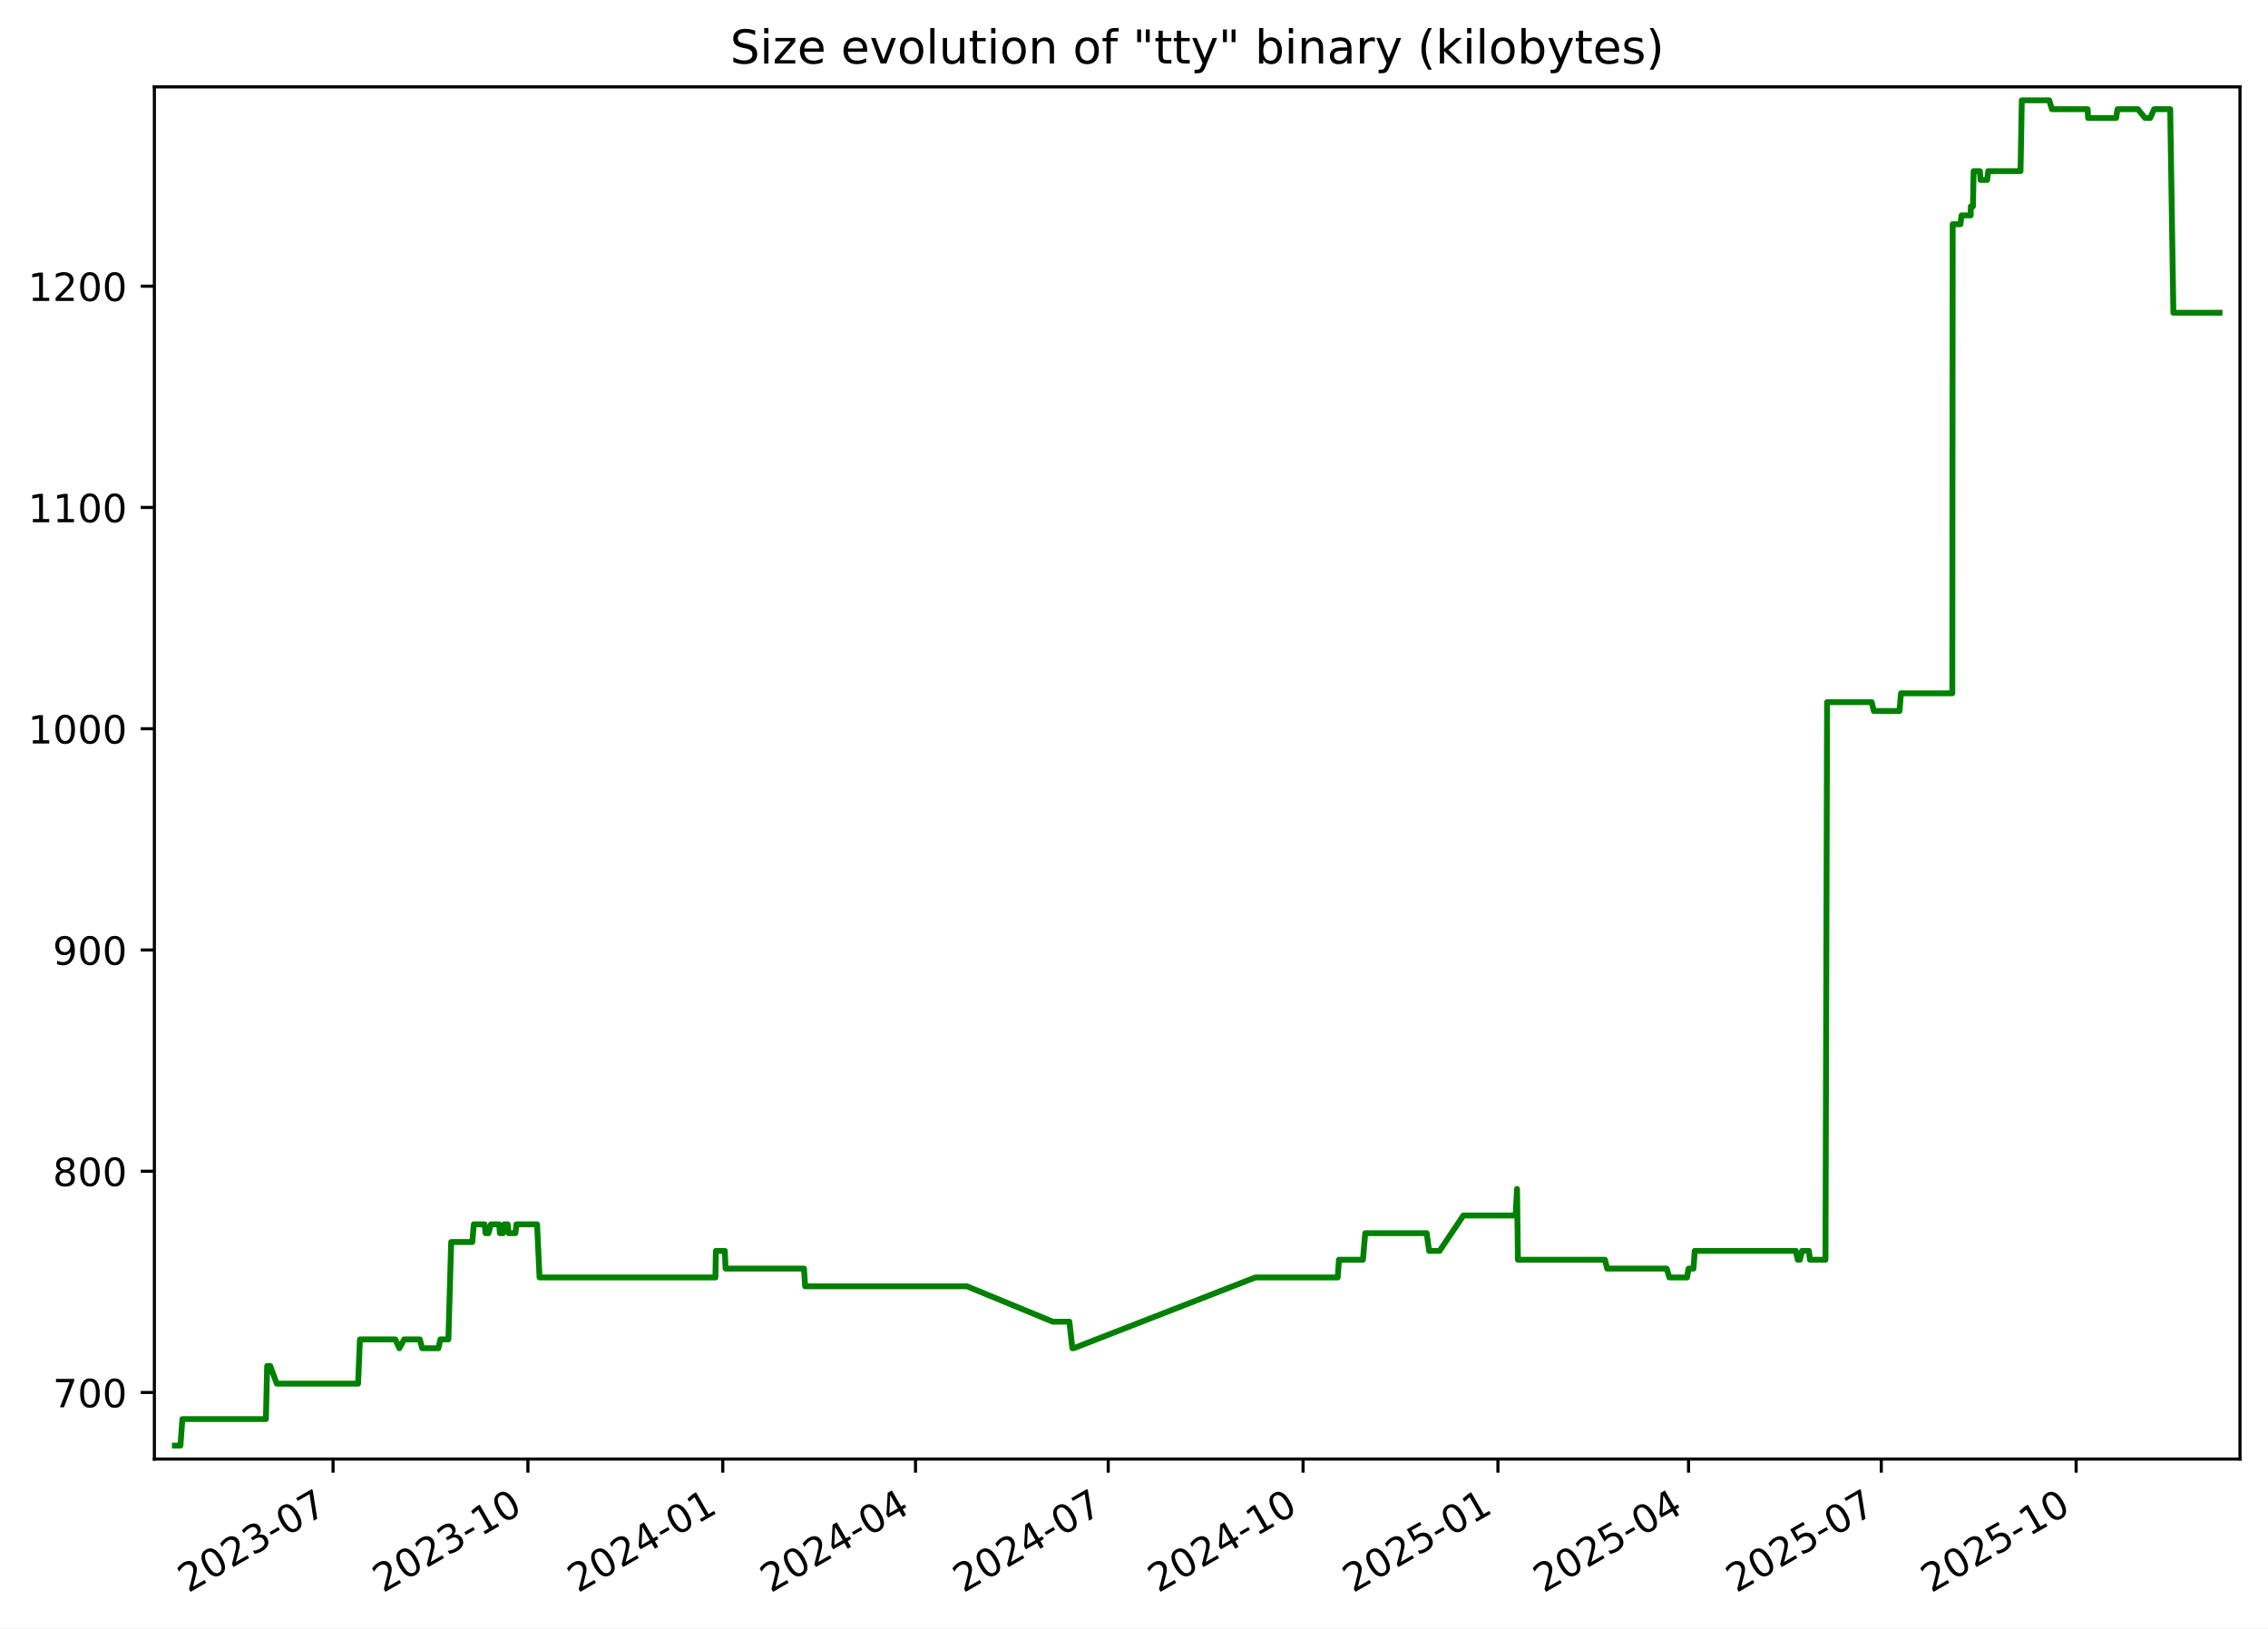
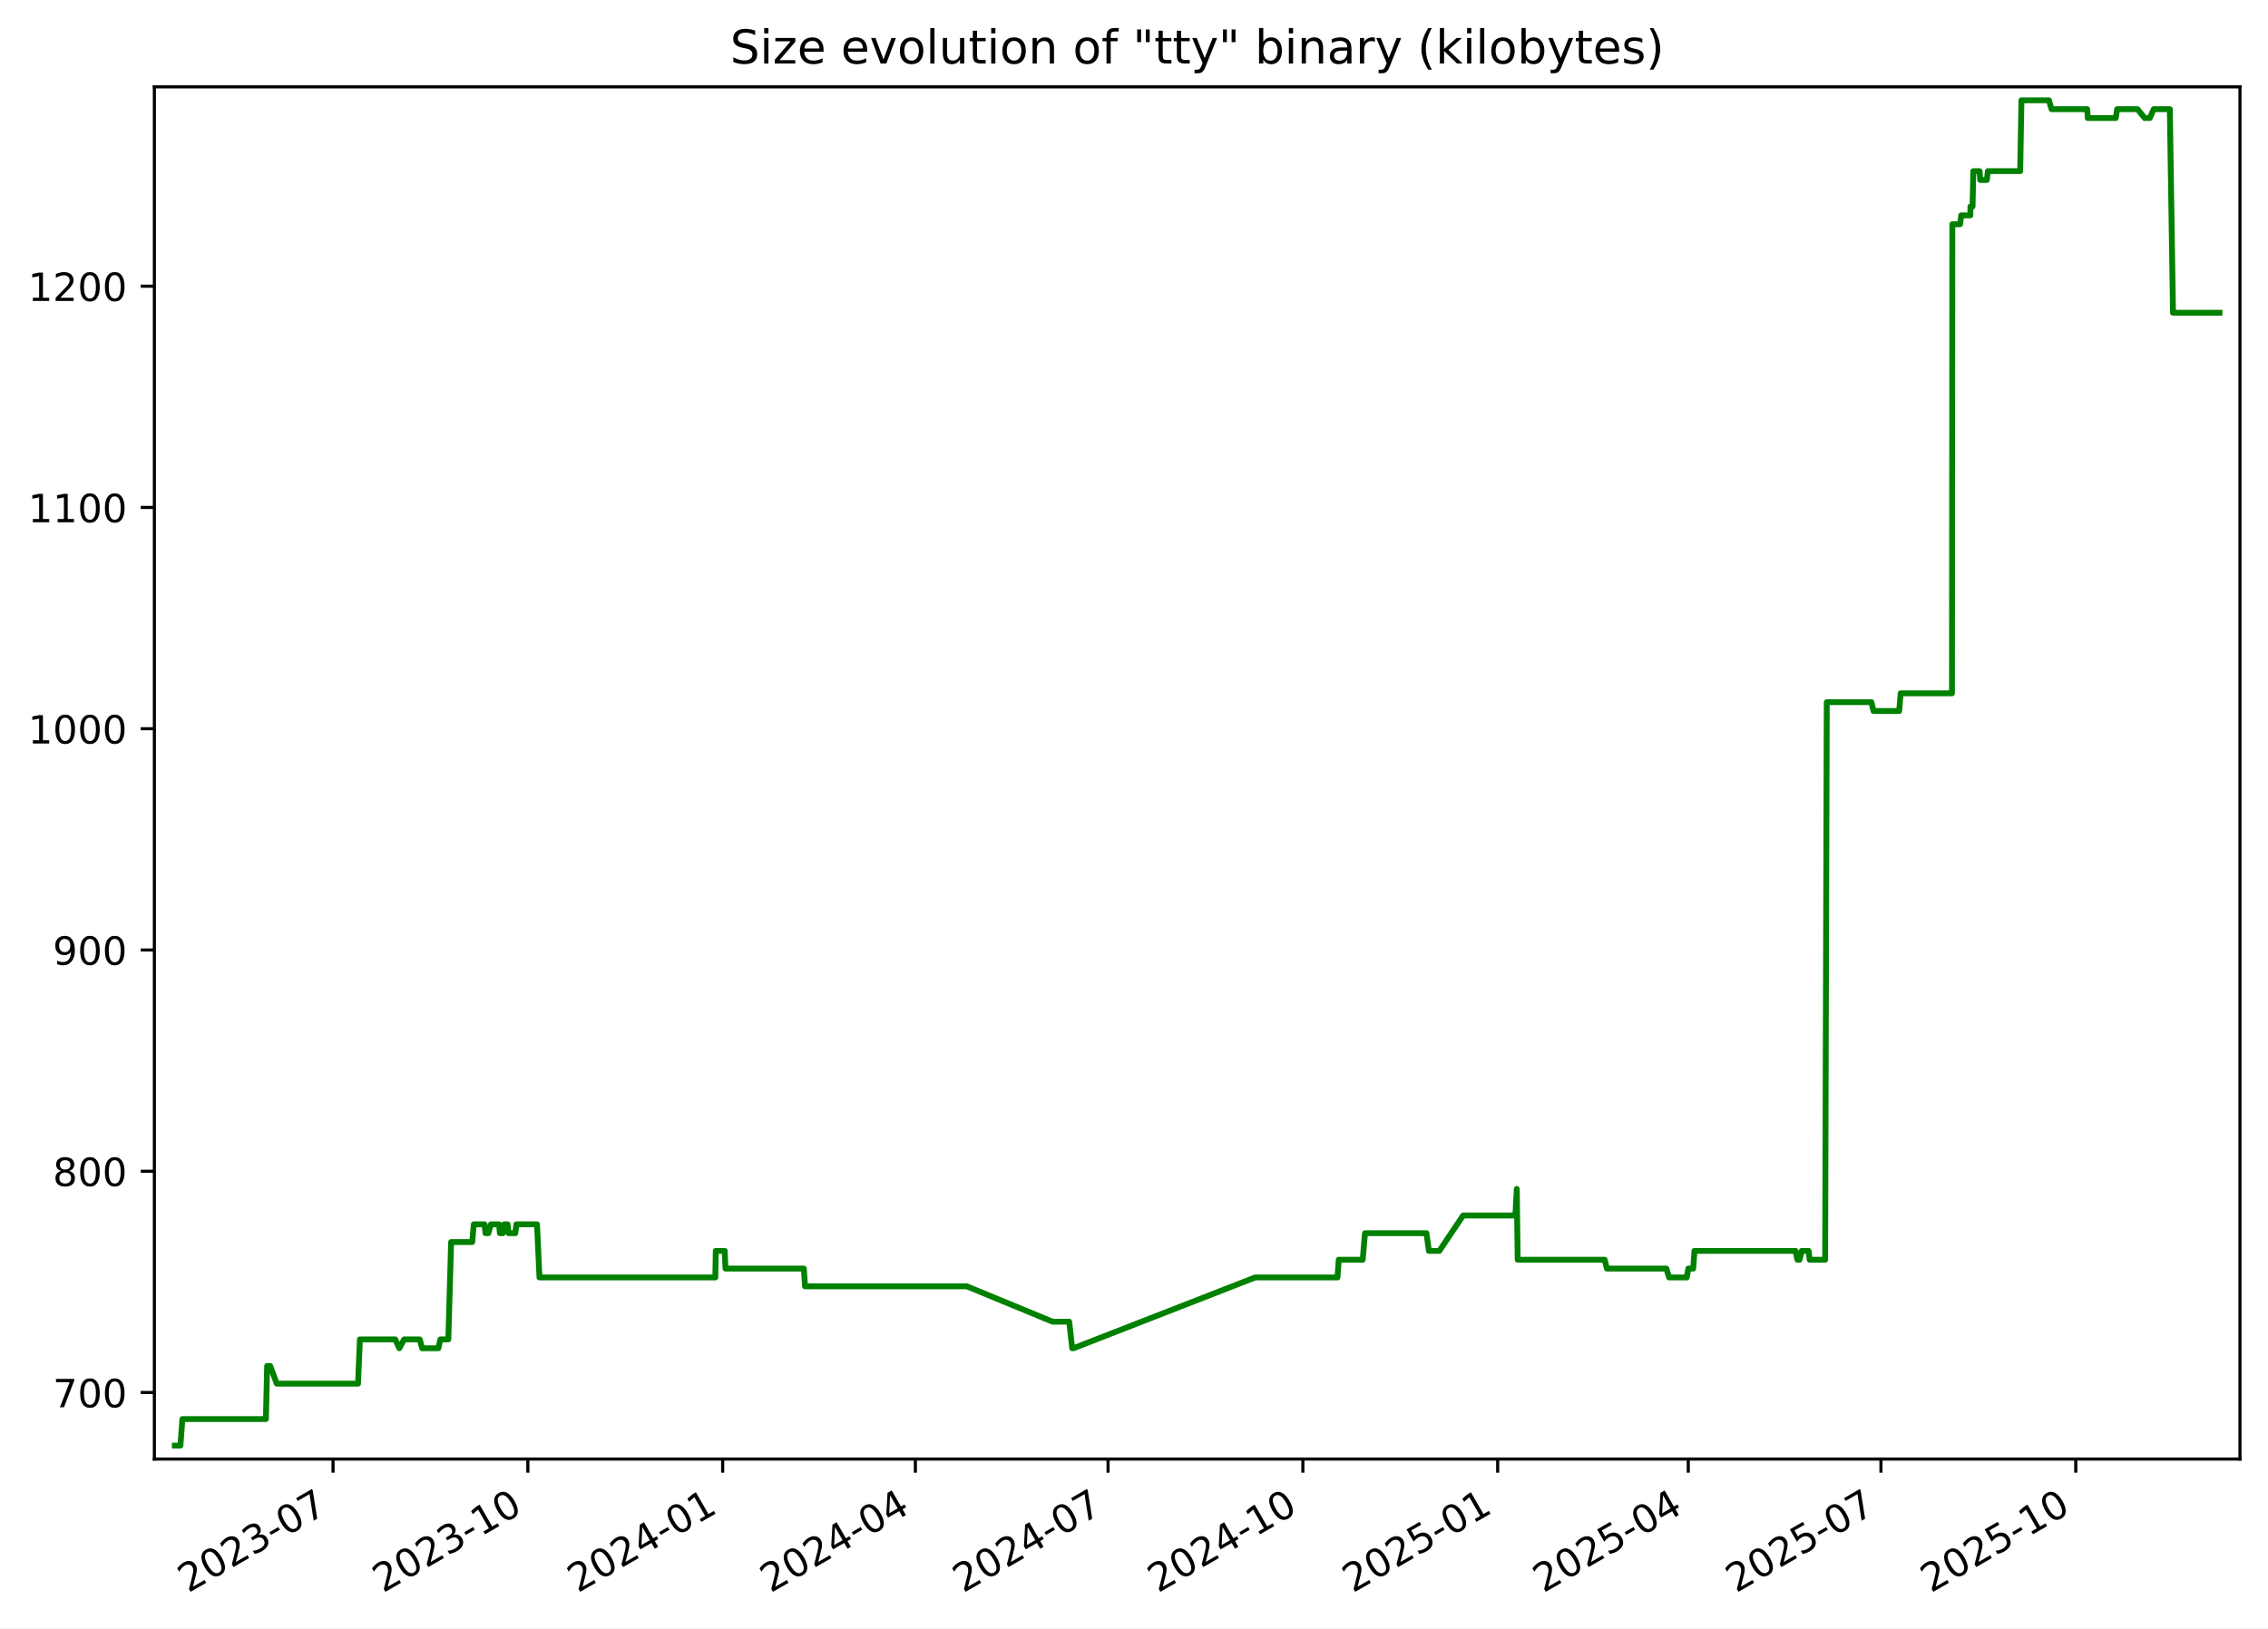
<svg xmlns="http://www.w3.org/2000/svg" xmlns:xlink="http://www.w3.org/1999/xlink" width="582.53pt" height="418.303pt" viewBox="0 0 582.53 418.303" version="1.1">
  <defs>
    <style type="text/css">*{stroke-linejoin: round; stroke-linecap: butt}</style>
  </defs>
  <g id="figure_1">
    <g id="patch_1">
      <path d="M -0 418.303  L 582.53 418.303  L 582.53 0  L -0 0  z " style="fill: #ffffff" />
    </g>
    <g id="axes_1">
      <g id="patch_2">
        <path d="M 39.65 374.83  L 575.33 374.83  L 575.33 22.318  L 39.65 22.318  z " style="fill: #ffffff" />
      </g>
      <g id="matplotlib.axis_1">
        <g id="xtick_1">
          <g id="line2d_1">
            <defs>
-               <path id="m0944ceef89" d="M 0 0  L 0 3.5  " style="stroke: #000000; stroke-width: 0.8" />
+               <path id="m9d419903ad" d="M 0 0  L 0 3.5  " style="stroke: #000000; stroke-width: 0.8" />
            </defs>
            <g>
-               <use xlink:href="#m0944ceef89" x="85.549" y="374.83" style="stroke: #000000; stroke-width: 0.8" />
+               <use xlink:href="#m9d419903ad" x="85.541" y="374.83" style="stroke: #000000; stroke-width: 0.8" />
            </g>
          </g>
          <g id="text_1">
-             <g transform="translate(48.32377 409.302) rotate(-30) scale(0.1 -0.1)">
+             <g transform="translate(48.31603 409.302) rotate(-30) scale(0.1 -0.1)">
              <defs>
                <path id="DejaVuSans-32" d="M 1228 531  L 3431 531  L 3431 0  L 469 0  L 469 531  Q 828 903 1448 1529  Q 2069 2156 2228 2338  Q 2531 2678 2651 2914  Q 2772 3150 2772 3378  Q 2772 3750 2511 3984  Q 2250 4219 1831 4219  Q 1534 4219 1204 4116  Q 875 4013 500 3803  L 500 4441  Q 881 4594 1212 4672  Q 1544 4750 1819 4750  Q 2544 4750 2975 4387  Q 3406 4025 3406 3419  Q 3406 3131 3298 2873  Q 3191 2616 2906 2266  Q 2828 2175 2409 1742  Q 1991 1309 1228 531  z " transform="scale(0.015625)" />
                <path id="DejaVuSans-30" d="M 2034 4250  Q 1547 4250 1301 3770  Q 1056 3291 1056 2328  Q 1056 1369 1301 889  Q 1547 409 2034 409  Q 2525 409 2770 889  Q 3016 1369 3016 2328  Q 3016 3291 2770 3770  Q 2525 4250 2034 4250  z M 2034 4750  Q 2819 4750 3233 4129  Q 3647 3509 3647 2328  Q 3647 1150 3233 529  Q 2819 -91 2034 -91  Q 1250 -91 836 529  Q 422 1150 422 2328  Q 422 3509 836 4129  Q 1250 4750 2034 4750  z " transform="scale(0.015625)" />
                <path id="DejaVuSans-33" d="M 2597 2516  Q 3050 2419 3304 2112  Q 3559 1806 3559 1356  Q 3559 666 3084 287  Q 2609 -91 1734 -91  Q 1441 -91 1130 -33  Q 819 25 488 141  L 488 750  Q 750 597 1062 519  Q 1375 441 1716 441  Q 2309 441 2620 675  Q 2931 909 2931 1356  Q 2931 1769 2642 2001  Q 2353 2234 1838 2234  L 1294 2234  L 1294 2753  L 1863 2753  Q 2328 2753 2575 2939  Q 2822 3125 2822 3475  Q 2822 3834 2567 4026  Q 2313 4219 1838 4219  Q 1578 4219 1281 4162  Q 984 4106 628 3988  L 628 4550  Q 988 4650 1302 4700  Q 1616 4750 1894 4750  Q 2613 4750 3031 4423  Q 3450 4097 3450 3541  Q 3450 3153 3228 2886  Q 3006 2619 2597 2516  z " transform="scale(0.015625)" />
                <path id="DejaVuSans-2d" d="M 313 2009  L 1997 2009  L 1997 1497  L 313 1497  L 313 2009  z " transform="scale(0.015625)" />
                <path id="DejaVuSans-37" d="M 525 4666  L 3525 4666  L 3525 4397  L 1831 0  L 1172 0  L 2766 4134  L 525 4134  L 525 4666  z " transform="scale(0.015625)" />
              </defs>
              <use xlink:href="#DejaVuSans-32" />
              <use xlink:href="#DejaVuSans-30" x="63.623" />
              <use xlink:href="#DejaVuSans-32" x="127.246" />
              <use xlink:href="#DejaVuSans-33" x="190.869" />
              <use xlink:href="#DejaVuSans-2d" x="254.492" />
              <use xlink:href="#DejaVuSans-30" x="290.576" />
              <use xlink:href="#DejaVuSans-37" x="354.199" />
            </g>
          </g>
        </g>
        <g id="xtick_2">
          <g id="line2d_2">
            <g>
-               <use xlink:href="#m0944ceef89" x="135.595" y="374.83" style="stroke: #000000; stroke-width: 0.8" />
+               <use xlink:href="#m9d419903ad" x="135.578" y="374.83" style="stroke: #000000; stroke-width: 0.8" />
            </g>
          </g>
          <g id="text_2">
-             <g transform="translate(98.37034 409.302) rotate(-30) scale(0.1 -0.1)">
+             <g transform="translate(98.35307 409.302) rotate(-30) scale(0.1 -0.1)">
              <defs>
                <path id="DejaVuSans-31" d="M 794 531  L 1825 531  L 1825 4091  L 703 3866  L 703 4441  L 1819 4666  L 2450 4666  L 2450 531  L 3481 531  L 3481 0  L 794 0  L 794 531  z " transform="scale(0.015625)" />
              </defs>
              <use xlink:href="#DejaVuSans-32" />
              <use xlink:href="#DejaVuSans-30" x="63.623" />
              <use xlink:href="#DejaVuSans-32" x="127.246" />
              <use xlink:href="#DejaVuSans-33" x="190.869" />
              <use xlink:href="#DejaVuSans-2d" x="254.492" />
              <use xlink:href="#DejaVuSans-31" x="290.576" />
              <use xlink:href="#DejaVuSans-30" x="354.199" />
            </g>
          </g>
        </g>
        <g id="xtick_3">
          <g id="line2d_3">
            <g>
-               <use xlink:href="#m0944ceef89" x="185.642" y="374.83" style="stroke: #000000; stroke-width: 0.8" />
+               <use xlink:href="#m9d419903ad" x="185.615" y="374.83" style="stroke: #000000; stroke-width: 0.8" />
            </g>
          </g>
          <g id="text_3">
-             <g transform="translate(148.4169 409.302) rotate(-30) scale(0.1 -0.1)">
+             <g transform="translate(148.3901 409.302) rotate(-30) scale(0.1 -0.1)">
              <defs>
                <path id="DejaVuSans-34" d="M 2419 4116  L 825 1625  L 2419 1625  L 2419 4116  z M 2253 4666  L 3047 4666  L 3047 1625  L 3713 1625  L 3713 1100  L 3047 1100  L 3047 0  L 2419 0  L 2419 1100  L 313 1100  L 313 1709  L 2253 4666  z " transform="scale(0.015625)" />
              </defs>
              <use xlink:href="#DejaVuSans-32" />
              <use xlink:href="#DejaVuSans-30" x="63.623" />
              <use xlink:href="#DejaVuSans-32" x="127.246" />
              <use xlink:href="#DejaVuSans-34" x="190.869" />
              <use xlink:href="#DejaVuSans-2d" x="254.492" />
              <use xlink:href="#DejaVuSans-30" x="290.576" />
              <use xlink:href="#DejaVuSans-31" x="354.199" />
            </g>
          </g>
        </g>
        <g id="xtick_4">
          <g id="line2d_4">
            <g>
-               <use xlink:href="#m0944ceef89" x="235.144" y="374.83" style="stroke: #000000; stroke-width: 0.8" />
+               <use xlink:href="#m9d419903ad" x="235.108" y="374.83" style="stroke: #000000; stroke-width: 0.8" />
            </g>
          </g>
          <g id="text_4">
-             <g transform="translate(197.9195 409.302) rotate(-30) scale(0.1 -0.1)">
+             <g transform="translate(197.8833 409.302) rotate(-30) scale(0.1 -0.1)">
              <use xlink:href="#DejaVuSans-32" />
              <use xlink:href="#DejaVuSans-30" x="63.623" />
              <use xlink:href="#DejaVuSans-32" x="127.246" />
              <use xlink:href="#DejaVuSans-34" x="190.869" />
              <use xlink:href="#DejaVuSans-2d" x="254.492" />
              <use xlink:href="#DejaVuSans-30" x="290.576" />
              <use xlink:href="#DejaVuSans-34" x="354.199" />
            </g>
          </g>
        </g>
        <g id="xtick_5">
          <g id="line2d_5">
            <g>
-               <use xlink:href="#m0944ceef89" x="284.647" y="374.83" style="stroke: #000000; stroke-width: 0.8" />
+               <use xlink:href="#m9d419903ad" x="284.601" y="374.83" style="stroke: #000000; stroke-width: 0.8" />
            </g>
          </g>
          <g id="text_5">
-             <g transform="translate(247.4221 409.302) rotate(-30) scale(0.1 -0.1)">
+             <g transform="translate(247.3764 409.302) rotate(-30) scale(0.1 -0.1)">
              <use xlink:href="#DejaVuSans-32" />
              <use xlink:href="#DejaVuSans-30" x="63.623" />
              <use xlink:href="#DejaVuSans-32" x="127.246" />
              <use xlink:href="#DejaVuSans-34" x="190.869" />
              <use xlink:href="#DejaVuSans-2d" x="254.492" />
              <use xlink:href="#DejaVuSans-30" x="290.576" />
              <use xlink:href="#DejaVuSans-37" x="354.199" />
            </g>
          </g>
        </g>
        <g id="xtick_6">
          <g id="line2d_6">
            <g>
-               <use xlink:href="#m0944ceef89" x="334.693" y="374.83" style="stroke: #000000; stroke-width: 0.8" />
+               <use xlink:href="#m9d419903ad" x="334.638" y="374.83" style="stroke: #000000; stroke-width: 0.8" />
            </g>
          </g>
          <g id="text_6">
-             <g transform="translate(297.4686 409.302) rotate(-30) scale(0.1 -0.1)">
+             <g transform="translate(297.4134 409.302) rotate(-30) scale(0.1 -0.1)">
              <use xlink:href="#DejaVuSans-32" />
              <use xlink:href="#DejaVuSans-30" x="63.623" />
              <use xlink:href="#DejaVuSans-32" x="127.246" />
              <use xlink:href="#DejaVuSans-34" x="190.869" />
              <use xlink:href="#DejaVuSans-2d" x="254.492" />
              <use xlink:href="#DejaVuSans-31" x="290.576" />
              <use xlink:href="#DejaVuSans-30" x="354.199" />
            </g>
          </g>
        </g>
        <g id="xtick_7">
          <g id="line2d_7">
            <g>
-               <use xlink:href="#m0944ceef89" x="384.74" y="374.83" style="stroke: #000000; stroke-width: 0.8" />
+               <use xlink:href="#m9d419903ad" x="384.675" y="374.83" style="stroke: #000000; stroke-width: 0.8" />
            </g>
          </g>
          <g id="text_7">
-             <g transform="translate(347.5152 409.302) rotate(-30) scale(0.1 -0.1)">
+             <g transform="translate(347.4505 409.302) rotate(-30) scale(0.1 -0.1)">
              <defs>
                <path id="DejaVuSans-35" d="M 691 4666  L 3169 4666  L 3169 4134  L 1269 4134  L 1269 2991  Q 1406 3038 1543 3061  Q 1681 3084 1819 3084  Q 2600 3084 3056 2656  Q 3513 2228 3513 1497  Q 3513 744 3044 326  Q 2575 -91 1722 -91  Q 1428 -91 1123 -41  Q 819 9 494 109  L 494 744  Q 775 591 1075 516  Q 1375 441 1709 441  Q 2250 441 2565 725  Q 2881 1009 2881 1497  Q 2881 1984 2565 2268  Q 2250 2553 1709 2553  Q 1456 2553 1204 2497  Q 953 2441 691 2322  L 691 4666  z " transform="scale(0.015625)" />
              </defs>
              <use xlink:href="#DejaVuSans-32" />
              <use xlink:href="#DejaVuSans-30" x="63.623" />
              <use xlink:href="#DejaVuSans-32" x="127.246" />
              <use xlink:href="#DejaVuSans-35" x="190.869" />
              <use xlink:href="#DejaVuSans-2d" x="254.492" />
              <use xlink:href="#DejaVuSans-30" x="290.576" />
              <use xlink:href="#DejaVuSans-31" x="354.199" />
            </g>
          </g>
        </g>
        <g id="xtick_8">
          <g id="line2d_8">
            <g>
-               <use xlink:href="#m0944ceef89" x="433.699" y="374.83" style="stroke: #000000; stroke-width: 0.8" />
+               <use xlink:href="#m9d419903ad" x="433.625" y="374.83" style="stroke: #000000; stroke-width: 0.8" />
            </g>
          </g>
          <g id="text_8">
-             <g transform="translate(396.4738 409.302) rotate(-30) scale(0.1 -0.1)">
+             <g transform="translate(396.3997 409.302) rotate(-30) scale(0.1 -0.1)">
              <use xlink:href="#DejaVuSans-32" />
              <use xlink:href="#DejaVuSans-30" x="63.623" />
              <use xlink:href="#DejaVuSans-32" x="127.246" />
              <use xlink:href="#DejaVuSans-35" x="190.869" />
              <use xlink:href="#DejaVuSans-2d" x="254.492" />
              <use xlink:href="#DejaVuSans-30" x="290.576" />
              <use xlink:href="#DejaVuSans-34" x="354.199" />
            </g>
          </g>
        </g>
        <g id="xtick_9">
          <g id="line2d_9">
            <g>
-               <use xlink:href="#m0944ceef89" x="483.201" y="374.83" style="stroke: #000000; stroke-width: 0.8" />
+               <use xlink:href="#m9d419903ad" x="483.118" y="374.83" style="stroke: #000000; stroke-width: 0.8" />
            </g>
          </g>
          <g id="text_9">
-             <g transform="translate(445.9764 409.302) rotate(-30) scale(0.1 -0.1)">
+             <g transform="translate(445.8929 409.302) rotate(-30) scale(0.1 -0.1)">
              <use xlink:href="#DejaVuSans-32" />
              <use xlink:href="#DejaVuSans-30" x="63.623" />
              <use xlink:href="#DejaVuSans-32" x="127.246" />
              <use xlink:href="#DejaVuSans-35" x="190.869" />
              <use xlink:href="#DejaVuSans-2d" x="254.492" />
              <use xlink:href="#DejaVuSans-30" x="290.576" />
              <use xlink:href="#DejaVuSans-37" x="354.199" />
            </g>
          </g>
        </g>
        <g id="xtick_10">
          <g id="line2d_10">
            <g>
-               <use xlink:href="#m0944ceef89" x="533.248" y="374.83" style="stroke: #000000; stroke-width: 0.8" />
+               <use xlink:href="#m9d419903ad" x="533.155" y="374.83" style="stroke: #000000; stroke-width: 0.8" />
            </g>
          </g>
          <g id="text_10">
-             <g transform="translate(496.023 409.302) rotate(-30) scale(0.1 -0.1)">
+             <g transform="translate(495.9299 409.302) rotate(-30) scale(0.1 -0.1)">
              <use xlink:href="#DejaVuSans-32" />
              <use xlink:href="#DejaVuSans-30" x="63.623" />
              <use xlink:href="#DejaVuSans-32" x="127.246" />
              <use xlink:href="#DejaVuSans-35" x="190.869" />
              <use xlink:href="#DejaVuSans-2d" x="254.492" />
              <use xlink:href="#DejaVuSans-31" x="290.576" />
              <use xlink:href="#DejaVuSans-30" x="354.199" />
            </g>
          </g>
        </g>
      </g>
      <g id="matplotlib.axis_2">
        <g id="ytick_1">
          <g id="line2d_11">
            <defs>
-               <path id="m5f7aea095a" d="M 0 0  L -3.5 0  " style="stroke: #000000; stroke-width: 0.8" />
+               <path id="mb623e25674" d="M 0 0  L -3.5 0  " style="stroke: #000000; stroke-width: 0.8" />
            </defs>
            <g>
-               <use xlink:href="#m5f7aea095a" x="39.65" y="357.732" style="stroke: #000000; stroke-width: 0.8" />
+               <use xlink:href="#mb623e25674" x="39.65" y="357.732" style="stroke: #000000; stroke-width: 0.8" />
            </g>
          </g>
          <g id="text_11">
            <g transform="translate(13.5625 361.5312) scale(0.1 -0.1)">
              <use xlink:href="#DejaVuSans-37" />
              <use xlink:href="#DejaVuSans-30" x="63.623" />
              <use xlink:href="#DejaVuSans-30" x="127.246" />
            </g>
          </g>
        </g>
        <g id="ytick_2">
          <g id="line2d_12">
            <g>
-               <use xlink:href="#m5f7aea095a" x="39.65" y="300.89" style="stroke: #000000; stroke-width: 0.8" />
+               <use xlink:href="#mb623e25674" x="39.65" y="300.89" style="stroke: #000000; stroke-width: 0.8" />
            </g>
          </g>
          <g id="text_12">
            <g transform="translate(13.5625 304.6891) scale(0.1 -0.1)">
              <defs>
                <path id="DejaVuSans-38" d="M 2034 2216  Q 1584 2216 1326 1975  Q 1069 1734 1069 1313  Q 1069 891 1326 650  Q 1584 409 2034 409  Q 2484 409 2743 651  Q 3003 894 3003 1313  Q 3003 1734 2745 1975  Q 2488 2216 2034 2216  z M 1403 2484  Q 997 2584 770 2862  Q 544 3141 544 3541  Q 544 4100 942 4425  Q 1341 4750 2034 4750  Q 2731 4750 3128 4425  Q 3525 4100 3525 3541  Q 3525 3141 3298 2862  Q 3072 2584 2669 2484  Q 3125 2378 3379 2068  Q 3634 1759 3634 1313  Q 3634 634 3220 271  Q 2806 -91 2034 -91  Q 1263 -91 848 271  Q 434 634 434 1313  Q 434 1759 690 2068  Q 947 2378 1403 2484  z M 1172 3481  Q 1172 3119 1398 2916  Q 1625 2713 2034 2713  Q 2441 2713 2670 2916  Q 2900 3119 2900 3481  Q 2900 3844 2670 4047  Q 2441 4250 2034 4250  Q 1625 4250 1398 4047  Q 1172 3844 1172 3481  z " transform="scale(0.015625)" />
              </defs>
              <use xlink:href="#DejaVuSans-38" />
              <use xlink:href="#DejaVuSans-30" x="63.623" />
              <use xlink:href="#DejaVuSans-30" x="127.246" />
            </g>
          </g>
        </g>
        <g id="ytick_3">
          <g id="line2d_13">
            <g>
-               <use xlink:href="#m5f7aea095a" x="39.65" y="244.048" style="stroke: #000000; stroke-width: 0.8" />
+               <use xlink:href="#mb623e25674" x="39.65" y="244.048" style="stroke: #000000; stroke-width: 0.8" />
            </g>
          </g>
          <g id="text_13">
            <g transform="translate(13.5625 247.847) scale(0.1 -0.1)">
              <defs>
                <path id="DejaVuSans-39" d="M 703 97  L 703 672  Q 941 559 1184 500  Q 1428 441 1663 441  Q 2288 441 2617 861  Q 2947 1281 2994 2138  Q 2813 1869 2534 1725  Q 2256 1581 1919 1581  Q 1219 1581 811 2004  Q 403 2428 403 3163  Q 403 3881 828 4315  Q 1253 4750 1959 4750  Q 2769 4750 3195 4129  Q 3622 3509 3622 2328  Q 3622 1225 3098 567  Q 2575 -91 1691 -91  Q 1453 -91 1209 -44  Q 966 3 703 97  z M 1959 2075  Q 2384 2075 2632 2365  Q 2881 2656 2881 3163  Q 2881 3666 2632 3958  Q 2384 4250 1959 4250  Q 1534 4250 1286 3958  Q 1038 3666 1038 3163  Q 1038 2656 1286 2365  Q 1534 2075 1959 2075  z " transform="scale(0.015625)" />
              </defs>
              <use xlink:href="#DejaVuSans-39" />
              <use xlink:href="#DejaVuSans-30" x="63.623" />
              <use xlink:href="#DejaVuSans-30" x="127.246" />
            </g>
          </g>
        </g>
        <g id="ytick_4">
          <g id="line2d_14">
            <g>
-               <use xlink:href="#m5f7aea095a" x="39.65" y="187.206" style="stroke: #000000; stroke-width: 0.8" />
+               <use xlink:href="#mb623e25674" x="39.65" y="187.206" style="stroke: #000000; stroke-width: 0.8" />
            </g>
          </g>
          <g id="text_14">
            <g transform="translate(7.2 191.0049) scale(0.1 -0.1)">
              <use xlink:href="#DejaVuSans-31" />
              <use xlink:href="#DejaVuSans-30" x="63.623" />
              <use xlink:href="#DejaVuSans-30" x="127.246" />
              <use xlink:href="#DejaVuSans-30" x="190.869" />
            </g>
          </g>
        </g>
        <g id="ytick_5">
          <g id="line2d_15">
            <g>
-               <use xlink:href="#m5f7aea095a" x="39.65" y="130.364" style="stroke: #000000; stroke-width: 0.8" />
+               <use xlink:href="#mb623e25674" x="39.65" y="130.364" style="stroke: #000000; stroke-width: 0.8" />
            </g>
          </g>
          <g id="text_15">
            <g transform="translate(7.2 134.1628) scale(0.1 -0.1)">
              <use xlink:href="#DejaVuSans-31" />
              <use xlink:href="#DejaVuSans-31" x="63.623" />
              <use xlink:href="#DejaVuSans-30" x="127.246" />
              <use xlink:href="#DejaVuSans-30" x="190.869" />
            </g>
          </g>
        </g>
        <g id="ytick_6">
          <g id="line2d_16">
            <g>
-               <use xlink:href="#m5f7aea095a" x="39.65" y="73.521" style="stroke: #000000; stroke-width: 0.8" />
+               <use xlink:href="#mb623e25674" x="39.65" y="73.521" style="stroke: #000000; stroke-width: 0.8" />
            </g>
          </g>
          <g id="text_16">
            <g transform="translate(7.2 77.32071) scale(0.1 -0.1)">
              <use xlink:href="#DejaVuSans-31" />
              <use xlink:href="#DejaVuSans-32" x="63.623" />
              <use xlink:href="#DejaVuSans-30" x="127.246" />
              <use xlink:href="#DejaVuSans-30" x="190.869" />
            </g>
          </g>
        </g>
      </g>
      <g id="line2d_17">
-         <path d="M 44.902 371.374  L 46.342 371.374  L 46.846 364.553  L 68.3 364.553  L 68.619 350.911  L 69.396 350.911  L 71.092 355.458  L 91.973 355.458  L 92.447 344.09  L 101.53 344.09  L 102.573 346.364  L 103.807 344.09  L 107.824 344.09  L 108.44 346.364  L 112.606 346.364  L 113.116 344.09  L 115.168 344.09  L 115.884 319.079  L 121.305 319.079  L 121.704 314.532  L 124.479 314.532  L 124.703 316.806  L 125.445 316.806  L 126.11 314.532  L 128.205 314.532  L 128.399 316.806  L 129.184 316.806  L 129.49 314.532  L 130.39 314.532  L 130.633 316.806  L 132.38 316.806  L 132.649 314.532  L 137.951 314.532  L 138.582 328.174  L 183.754 328.174  L 183.871 321.353  L 186.172 321.353  L 186.36 325.9  L 206.496 325.9  L 206.801 330.448  L 248.353 330.448  L 270.401 339.543  L 274.668 339.543  L 275.434 346.364  L 275.765 346.364  L 322.446 328.174  L 343.591 328.174  L 343.908 323.627  L 350.066 323.627  L 350.654 316.806  L 366.436 316.806  L 367.075 321.353  L 369.753 321.353  L 375.863 312.258  L 389.285 312.258  L 389.648 305.437  L 389.876 323.627  L 412.227 323.627  L 412.798 325.9  L 428.086 325.9  L 428.774 328.174  L 433.316 328.174  L 433.708 325.9  L 434.971 325.9  L 435.291 321.353  L 461.246 321.353  L 461.746 323.627  L 462.292 323.627  L 462.842 321.353  L 464.618 321.353  L 464.879 323.627  L 468.868 323.627  L 469.281 180.385  L 480.738 180.385  L 481.294 182.658  L 487.886 182.658  L 488.26 178.111  L 501.445 178.111  L 501.542 57.606  L 503.534 57.606  L 503.821 55.332  L 506.171 55.332  L 506.189 53.058  L 506.739 53.058  L 506.925 43.964  L 508.53 43.964  L 508.698 46.237  L 510.4 46.237  L 510.67 43.964  L 518.969 43.964  L 519.293 25.774  L 526.352 25.774  L 527.027 28.048  L 536.2 28.048  L 536.327 30.321  L 543.52 30.321  L 543.872 28.048  L 549.11 28.048  L 550.957 30.321  L 552.268 30.321  L 553.279 28.048  L 557.413 28.048  L 558.227 80.343  L 570.078 80.343  L 570.078 80.343  " clip-path="url(#p0b902712a1)" style="fill: none; stroke: #008000; stroke-width: 1.5; stroke-linecap: square" />
+         <path d="M 44.902 371.374  L 46.342 371.374  L 46.845 364.553  L 68.296 364.553  L 68.614 350.911  L 69.392 350.911  L 71.087 355.458  L 91.964 355.458  L 92.437 344.09  L 101.52 344.09  L 102.562 346.364  L 103.795 344.09  L 107.812 344.09  L 108.428 346.364  L 112.593 346.364  L 113.103 344.09  L 115.154 344.09  L 115.87 319.079  L 121.29 319.079  L 121.69 314.532  L 124.464 314.532  L 124.688 316.806  L 125.43 316.806  L 126.095 314.532  L 128.189 314.532  L 128.383 316.806  L 129.168 316.806  L 129.474 314.532  L 130.373 314.532  L 130.617 316.806  L 132.363 316.806  L 132.632 314.532  L 137.933 314.532  L 138.564 328.174  L 183.728 328.174  L 183.845 321.353  L 186.145 321.353  L 186.333 325.9  L 206.465 325.9  L 206.77 330.448  L 248.314 330.448  L 270.358 339.543  L 274.624 339.543  L 275.39 346.364  L 275.721 346.364  L 322.393 328.174  L 343.534 328.174  L 343.851 323.627  L 350.008 323.627  L 350.596 316.806  L 366.375 316.806  L 367.013 321.353  L 369.691 321.353  L 375.8 312.258  L 389.22 312.258  L 389.582 305.437  L 389.81 323.627  L 412.157 323.627  L 412.728 325.9  L 428.013 325.9  L 428.701 328.174  L 433.242 328.174  L 433.634 325.9  L 434.897 325.9  L 435.217 321.353  L 461.167 321.353  L 461.667 323.627  L 462.212 323.627  L 462.763 321.353  L 464.538 321.353  L 464.799 323.627  L 468.787 323.627  L 469.2 180.385  L 480.655 180.385  L 481.21 182.658  L 487.802 182.658  L 488.175 178.111  L 501.358 178.111  L 501.455 57.606  L 503.447 57.606  L 503.733 55.332  L 506.083 55.332  L 506.101 53.058  L 506.651 53.058  L 506.837 43.964  L 508.442 43.964  L 508.61 46.237  L 510.311 46.237  L 510.581 43.964  L 518.879 43.964  L 519.202 25.774  L 526.261 25.774  L 526.935 28.048  L 536.107 28.048  L 536.234 30.321  L 543.425 30.321  L 543.777 28.048  L 549.014 28.048  L 550.861 30.321  L 552.171 30.321  L 553.182 28.048  L 557.316 28.048  L 558.13 80.343  L 570.078 80.343  L 570.078 80.343  " clip-path="url(#pbe19ede5f7)" style="fill: none; stroke: #008000; stroke-width: 1.5; stroke-linecap: square" />
      </g>
      <g id="patch_3">
        <path d="M 39.65 374.83  L 39.65 22.318  " style="fill: none; stroke: #000000; stroke-width: 0.8; stroke-linejoin: miter; stroke-linecap: square" />
      </g>
      <g id="patch_4">
        <path d="M 575.33 374.83  L 575.33 22.318  " style="fill: none; stroke: #000000; stroke-width: 0.8; stroke-linejoin: miter; stroke-linecap: square" />
      </g>
      <g id="patch_5">
        <path d="M 39.65 374.83  L 575.33 374.83  " style="fill: none; stroke: #000000; stroke-width: 0.8; stroke-linejoin: miter; stroke-linecap: square" />
      </g>
      <g id="patch_6">
        <path d="M 39.65 22.318  L 575.33 22.318  " style="fill: none; stroke: #000000; stroke-width: 0.8; stroke-linejoin: miter; stroke-linecap: square" />
      </g>
      <g id="text_17">
        <g transform="translate(187.5387 16.31812) scale(0.12 -0.12)">
          <defs>
            <path id="DejaVuSans-53" d="M 3425 4513  L 3425 3897  Q 3066 4069 2747 4153  Q 2428 4238 2131 4238  Q 1616 4238 1336 4038  Q 1056 3838 1056 3469  Q 1056 3159 1242 3001  Q 1428 2844 1947 2747  L 2328 2669  Q 3034 2534 3370 2195  Q 3706 1856 3706 1288  Q 3706 609 3251 259  Q 2797 -91 1919 -91  Q 1588 -91 1214 -16  Q 841 59 441 206  L 441 856  Q 825 641 1194 531  Q 1563 422 1919 422  Q 2459 422 2753 634  Q 3047 847 3047 1241  Q 3047 1584 2836 1778  Q 2625 1972 2144 2069  L 1759 2144  Q 1053 2284 737 2584  Q 422 2884 422 3419  Q 422 4038 858 4394  Q 1294 4750 2059 4750  Q 2388 4750 2728 4690  Q 3069 4631 3425 4513  z " transform="scale(0.015625)" />
            <path id="DejaVuSans-69" d="M 603 3500  L 1178 3500  L 1178 0  L 603 0  L 603 3500  z M 603 4863  L 1178 4863  L 1178 4134  L 603 4134  L 603 4863  z " transform="scale(0.015625)" />
            <path id="DejaVuSans-7a" d="M 353 3500  L 3084 3500  L 3084 2975  L 922 459  L 3084 459  L 3084 0  L 275 0  L 275 525  L 2438 3041  L 353 3041  L 353 3500  z " transform="scale(0.015625)" />
            <path id="DejaVuSans-65" d="M 3597 1894  L 3597 1613  L 953 1613  Q 991 1019 1311 708  Q 1631 397 2203 397  Q 2534 397 2845 478  Q 3156 559 3463 722  L 3463 178  Q 3153 47 2828 -22  Q 2503 -91 2169 -91  Q 1331 -91 842 396  Q 353 884 353 1716  Q 353 2575 817 3079  Q 1281 3584 2069 3584  Q 2775 3584 3186 3129  Q 3597 2675 3597 1894  z M 3022 2063  Q 3016 2534 2758 2815  Q 2500 3097 2075 3097  Q 1594 3097 1305 2825  Q 1016 2553 972 2059  L 3022 2063  z " transform="scale(0.015625)" />
            <path id="DejaVuSans-20" transform="scale(0.015625)" />
            <path id="DejaVuSans-76" d="M 191 3500  L 800 3500  L 1894 563  L 2988 3500  L 3597 3500  L 2284 0  L 1503 0  L 191 3500  z " transform="scale(0.015625)" />
            <path id="DejaVuSans-6f" d="M 1959 3097  Q 1497 3097 1228 2736  Q 959 2375 959 1747  Q 959 1119 1226 758  Q 1494 397 1959 397  Q 2419 397 2687 759  Q 2956 1122 2956 1747  Q 2956 2369 2687 2733  Q 2419 3097 1959 3097  z M 1959 3584  Q 2709 3584 3137 3096  Q 3566 2609 3566 1747  Q 3566 888 3137 398  Q 2709 -91 1959 -91  Q 1206 -91 779 398  Q 353 888 353 1747  Q 353 2609 779 3096  Q 1206 3584 1959 3584  z " transform="scale(0.015625)" />
            <path id="DejaVuSans-6c" d="M 603 4863  L 1178 4863  L 1178 0  L 603 0  L 603 4863  z " transform="scale(0.015625)" />
            <path id="DejaVuSans-75" d="M 544 1381  L 544 3500  L 1119 3500  L 1119 1403  Q 1119 906 1312 657  Q 1506 409 1894 409  Q 2359 409 2629 706  Q 2900 1003 2900 1516  L 2900 3500  L 3475 3500  L 3475 0  L 2900 0  L 2900 538  Q 2691 219 2414 64  Q 2138 -91 1772 -91  Q 1169 -91 856 284  Q 544 659 544 1381  z M 1991 3584  L 1991 3584  z " transform="scale(0.015625)" />
            <path id="DejaVuSans-74" d="M 1172 4494  L 1172 3500  L 2356 3500  L 2356 3053  L 1172 3053  L 1172 1153  Q 1172 725 1289 603  Q 1406 481 1766 481  L 2356 481  L 2356 0  L 1766 0  Q 1100 0 847 248  Q 594 497 594 1153  L 594 3053  L 172 3053  L 172 3500  L 594 3500  L 594 4494  L 1172 4494  z " transform="scale(0.015625)" />
            <path id="DejaVuSans-6e" d="M 3513 2113  L 3513 0  L 2938 0  L 2938 2094  Q 2938 2591 2744 2837  Q 2550 3084 2163 3084  Q 1697 3084 1428 2787  Q 1159 2491 1159 1978  L 1159 0  L 581 0  L 581 3500  L 1159 3500  L 1159 2956  Q 1366 3272 1645 3428  Q 1925 3584 2291 3584  Q 2894 3584 3203 3211  Q 3513 2838 3513 2113  z " transform="scale(0.015625)" />
            <path id="DejaVuSans-66" d="M 2375 4863  L 2375 4384  L 1825 4384  Q 1516 4384 1395 4259  Q 1275 4134 1275 3809  L 1275 3500  L 2222 3500  L 2222 3053  L 1275 3053  L 1275 0  L 697 0  L 697 3053  L 147 3053  L 147 3500  L 697 3500  L 697 3744  Q 697 4328 969 4595  Q 1241 4863 1831 4863  L 2375 4863  z " transform="scale(0.015625)" />
            <path id="DejaVuSans-22" d="M 1147 4666  L 1147 2931  L 616 2931  L 616 4666  L 1147 4666  z M 2328 4666  L 2328 2931  L 1797 2931  L 1797 4666  L 2328 4666  z " transform="scale(0.015625)" />
            <path id="DejaVuSans-79" d="M 2059 -325  Q 1816 -950 1584 -1140  Q 1353 -1331 966 -1331  L 506 -1331  L 506 -850  L 844 -850  Q 1081 -850 1212 -737  Q 1344 -625 1503 -206  L 1606 56  L 191 3500  L 800 3500  L 1894 763  L 2988 3500  L 3597 3500  L 2059 -325  z " transform="scale(0.015625)" />
            <path id="DejaVuSans-62" d="M 3116 1747  Q 3116 2381 2855 2742  Q 2594 3103 2138 3103  Q 1681 3103 1420 2742  Q 1159 2381 1159 1747  Q 1159 1113 1420 752  Q 1681 391 2138 391  Q 2594 391 2855 752  Q 3116 1113 3116 1747  z M 1159 2969  Q 1341 3281 1617 3432  Q 1894 3584 2278 3584  Q 2916 3584 3314 3078  Q 3713 2572 3713 1747  Q 3713 922 3314 415  Q 2916 -91 2278 -91  Q 1894 -91 1617 61  Q 1341 213 1159 525  L 1159 0  L 581 0  L 581 4863  L 1159 4863  L 1159 2969  z " transform="scale(0.015625)" />
            <path id="DejaVuSans-61" d="M 2194 1759  Q 1497 1759 1228 1600  Q 959 1441 959 1056  Q 959 750 1161 570  Q 1363 391 1709 391  Q 2188 391 2477 730  Q 2766 1069 2766 1631  L 2766 1759  L 2194 1759  z M 3341 1997  L 3341 0  L 2766 0  L 2766 531  Q 2569 213 2275 61  Q 1981 -91 1556 -91  Q 1019 -91 701 211  Q 384 513 384 1019  Q 384 1609 779 1909  Q 1175 2209 1959 2209  L 2766 2209  L 2766 2266  Q 2766 2663 2505 2880  Q 2244 3097 1772 3097  Q 1472 3097 1187 3025  Q 903 2953 641 2809  L 641 3341  Q 956 3463 1253 3523  Q 1550 3584 1831 3584  Q 2591 3584 2966 3190  Q 3341 2797 3341 1997  z " transform="scale(0.015625)" />
            <path id="DejaVuSans-72" d="M 2631 2963  Q 2534 3019 2420 3045  Q 2306 3072 2169 3072  Q 1681 3072 1420 2755  Q 1159 2438 1159 1844  L 1159 0  L 581 0  L 581 3500  L 1159 3500  L 1159 2956  Q 1341 3275 1631 3429  Q 1922 3584 2338 3584  Q 2397 3584 2469 3576  Q 2541 3569 2628 3553  L 2631 2963  z " transform="scale(0.015625)" />
            <path id="DejaVuSans-28" d="M 1984 4856  Q 1566 4138 1362 3434  Q 1159 2731 1159 2009  Q 1159 1288 1364 580  Q 1569 -128 1984 -844  L 1484 -844  Q 1016 -109 783 600  Q 550 1309 550 2009  Q 550 2706 781 3412  Q 1013 4119 1484 4856  L 1984 4856  z " transform="scale(0.015625)" />
            <path id="DejaVuSans-6b" d="M 581 4863  L 1159 4863  L 1159 1991  L 2875 3500  L 3609 3500  L 1753 1863  L 3688 0  L 2938 0  L 1159 1709  L 1159 0  L 581 0  L 581 4863  z " transform="scale(0.015625)" />
            <path id="DejaVuSans-73" d="M 2834 3397  L 2834 2853  Q 2591 2978 2328 3040  Q 2066 3103 1784 3103  Q 1356 3103 1142 2972  Q 928 2841 928 2578  Q 928 2378 1081 2264  Q 1234 2150 1697 2047  L 1894 2003  Q 2506 1872 2764 1633  Q 3022 1394 3022 966  Q 3022 478 2636 193  Q 2250 -91 1575 -91  Q 1294 -91 989 -36  Q 684 19 347 128  L 347 722  Q 666 556 975 473  Q 1284 391 1588 391  Q 1994 391 2212 530  Q 2431 669 2431 922  Q 2431 1156 2273 1281  Q 2116 1406 1581 1522  L 1381 1569  Q 847 1681 609 1914  Q 372 2147 372 2553  Q 372 3047 722 3315  Q 1072 3584 1716 3584  Q 2034 3584 2315 3537  Q 2597 3491 2834 3397  z " transform="scale(0.015625)" />
            <path id="DejaVuSans-29" d="M 513 4856  L 1013 4856  Q 1481 4119 1714 3412  Q 1947 2706 1947 2009  Q 1947 1309 1714 600  Q 1481 -109 1013 -844  L 513 -844  Q 928 -128 1133 580  Q 1338 1288 1338 2009  Q 1338 2731 1133 3434  Q 928 4138 513 4856  z " transform="scale(0.015625)" />
          </defs>
          <use xlink:href="#DejaVuSans-53" />
          <use xlink:href="#DejaVuSans-69" x="63.477" />
          <use xlink:href="#DejaVuSans-7a" x="91.26" />
          <use xlink:href="#DejaVuSans-65" x="143.75" />
          <use xlink:href="#DejaVuSans-20" x="205.273" />
          <use xlink:href="#DejaVuSans-65" x="237.061" />
          <use xlink:href="#DejaVuSans-76" x="298.584" />
          <use xlink:href="#DejaVuSans-6f" x="357.764" />
          <use xlink:href="#DejaVuSans-6c" x="418.945" />
          <use xlink:href="#DejaVuSans-75" x="446.729" />
          <use xlink:href="#DejaVuSans-74" x="510.107" />
          <use xlink:href="#DejaVuSans-69" x="549.316" />
          <use xlink:href="#DejaVuSans-6f" x="577.1" />
          <use xlink:href="#DejaVuSans-6e" x="638.281" />
          <use xlink:href="#DejaVuSans-20" x="701.66" />
          <use xlink:href="#DejaVuSans-6f" x="733.447" />
          <use xlink:href="#DejaVuSans-66" x="794.629" />
          <use xlink:href="#DejaVuSans-20" x="829.834" />
          <use xlink:href="#DejaVuSans-22" x="861.621" />
          <use xlink:href="#DejaVuSans-74" x="907.617" />
          <use xlink:href="#DejaVuSans-74" x="946.826" />
          <use xlink:href="#DejaVuSans-79" x="986.035" />
          <use xlink:href="#DejaVuSans-22" x="1045.215" />
          <use xlink:href="#DejaVuSans-20" x="1091.211" />
          <use xlink:href="#DejaVuSans-62" x="1122.998" />
          <use xlink:href="#DejaVuSans-69" x="1186.475" />
          <use xlink:href="#DejaVuSans-6e" x="1214.258" />
          <use xlink:href="#DejaVuSans-61" x="1277.637" />
          <use xlink:href="#DejaVuSans-72" x="1338.916" />
          <use xlink:href="#DejaVuSans-79" x="1380.029" />
          <use xlink:href="#DejaVuSans-20" x="1439.209" />
          <use xlink:href="#DejaVuSans-28" x="1470.996" />
          <use xlink:href="#DejaVuSans-6b" x="1510.01" />
          <use xlink:href="#DejaVuSans-69" x="1567.92" />
          <use xlink:href="#DejaVuSans-6c" x="1595.703" />
          <use xlink:href="#DejaVuSans-6f" x="1623.486" />
          <use xlink:href="#DejaVuSans-62" x="1684.668" />
          <use xlink:href="#DejaVuSans-79" x="1748.145" />
          <use xlink:href="#DejaVuSans-74" x="1807.324" />
          <use xlink:href="#DejaVuSans-65" x="1846.533" />
          <use xlink:href="#DejaVuSans-73" x="1908.057" />
          <use xlink:href="#DejaVuSans-29" x="1960.156" />
        </g>
      </g>
    </g>
  </g>
  <defs>
-     <clipPath id="p0b902712a1">
+     <clipPath id="pbe19ede5f7">
      <rect x="39.65" y="22.318" width="535.68" height="352.512" />
    </clipPath>
  </defs>
</svg>
